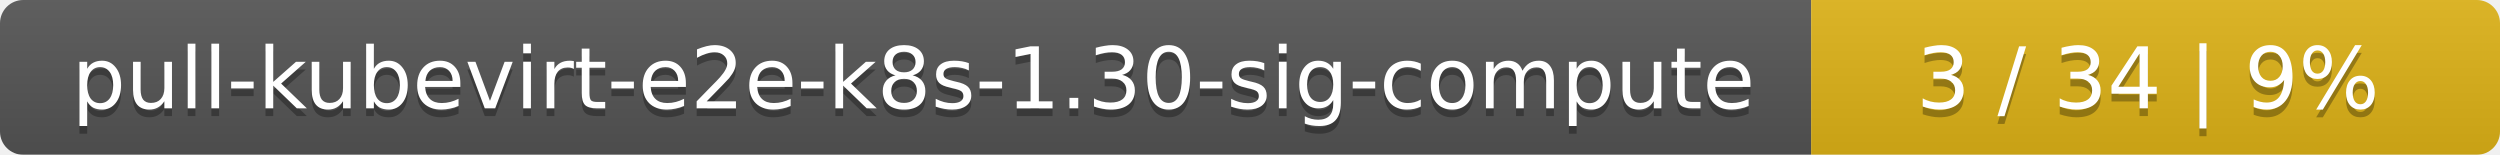
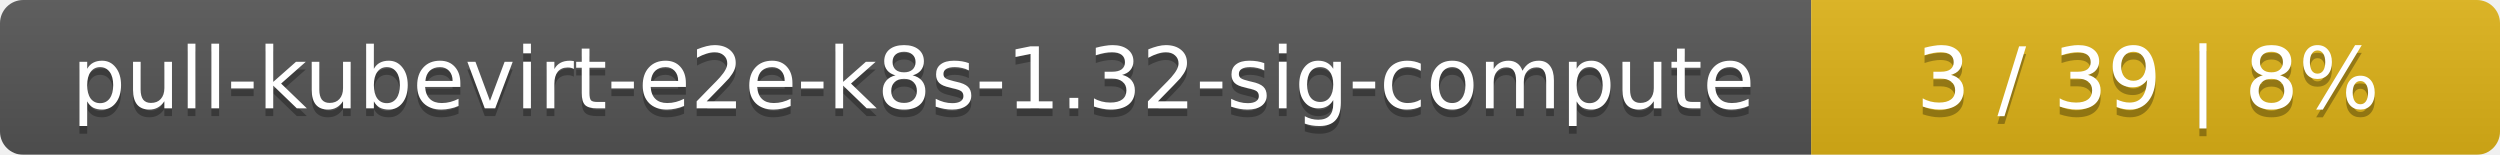
<svg xmlns="http://www.w3.org/2000/svg" width="323" height="20">
  <linearGradient id="smooth" x2="0" y2="100%">
    <stop offset="0" stop-color="#bbb" stop-opacity=".1" />
    <stop offset="1" stop-opacity=".1" />
  </linearGradient>
  <mask id="round">
    <rect width="323" height="20" rx="3" fill="#fff" />
  </mask>
  <g mask="url(#round)">
    <rect width="234" height="20" fill="#555" />
    <rect x="234" width="89" height="20" fill="#dfb317" />
    <rect width="323" height="20" fill="url(#smooth)" />
  </g>
  <g fill="#fff" text-anchor="middle" font-family="DejaVu Sans,Verdana,Geneva,sans-serif" font-size="11">
-     <text x="118" y="15" fill="#010101" fill-opacity=".3">pull-kubevirt-e2e-k8s-1.30-sig-compute</text>
-     <text x="118" y="14">pull-kubevirt-e2e-k8s-1.30-sig-compute</text>
-     <text x="277.5" y="15" fill="#010101" fill-opacity=".3">3 / 34    |    9%</text>
-     <text x="277.5" y="14">3 / 34    |    9%</text>
+     <text x="118" y="15" fill="#010101" fill-opacity=".3">pull-kubevirt-e2e-k8s-1.32-sig-compute</text>
+     <text x="118" y="14">pull-kubevirt-e2e-k8s-1.32-sig-compute</text>
+     <text x="277.5" y="15" fill="#010101" fill-opacity=".3">3 / 39    |    8%</text>
+     <text x="277.5" y="14">3 / 39    |    8%</text>
  </g>
</svg>
